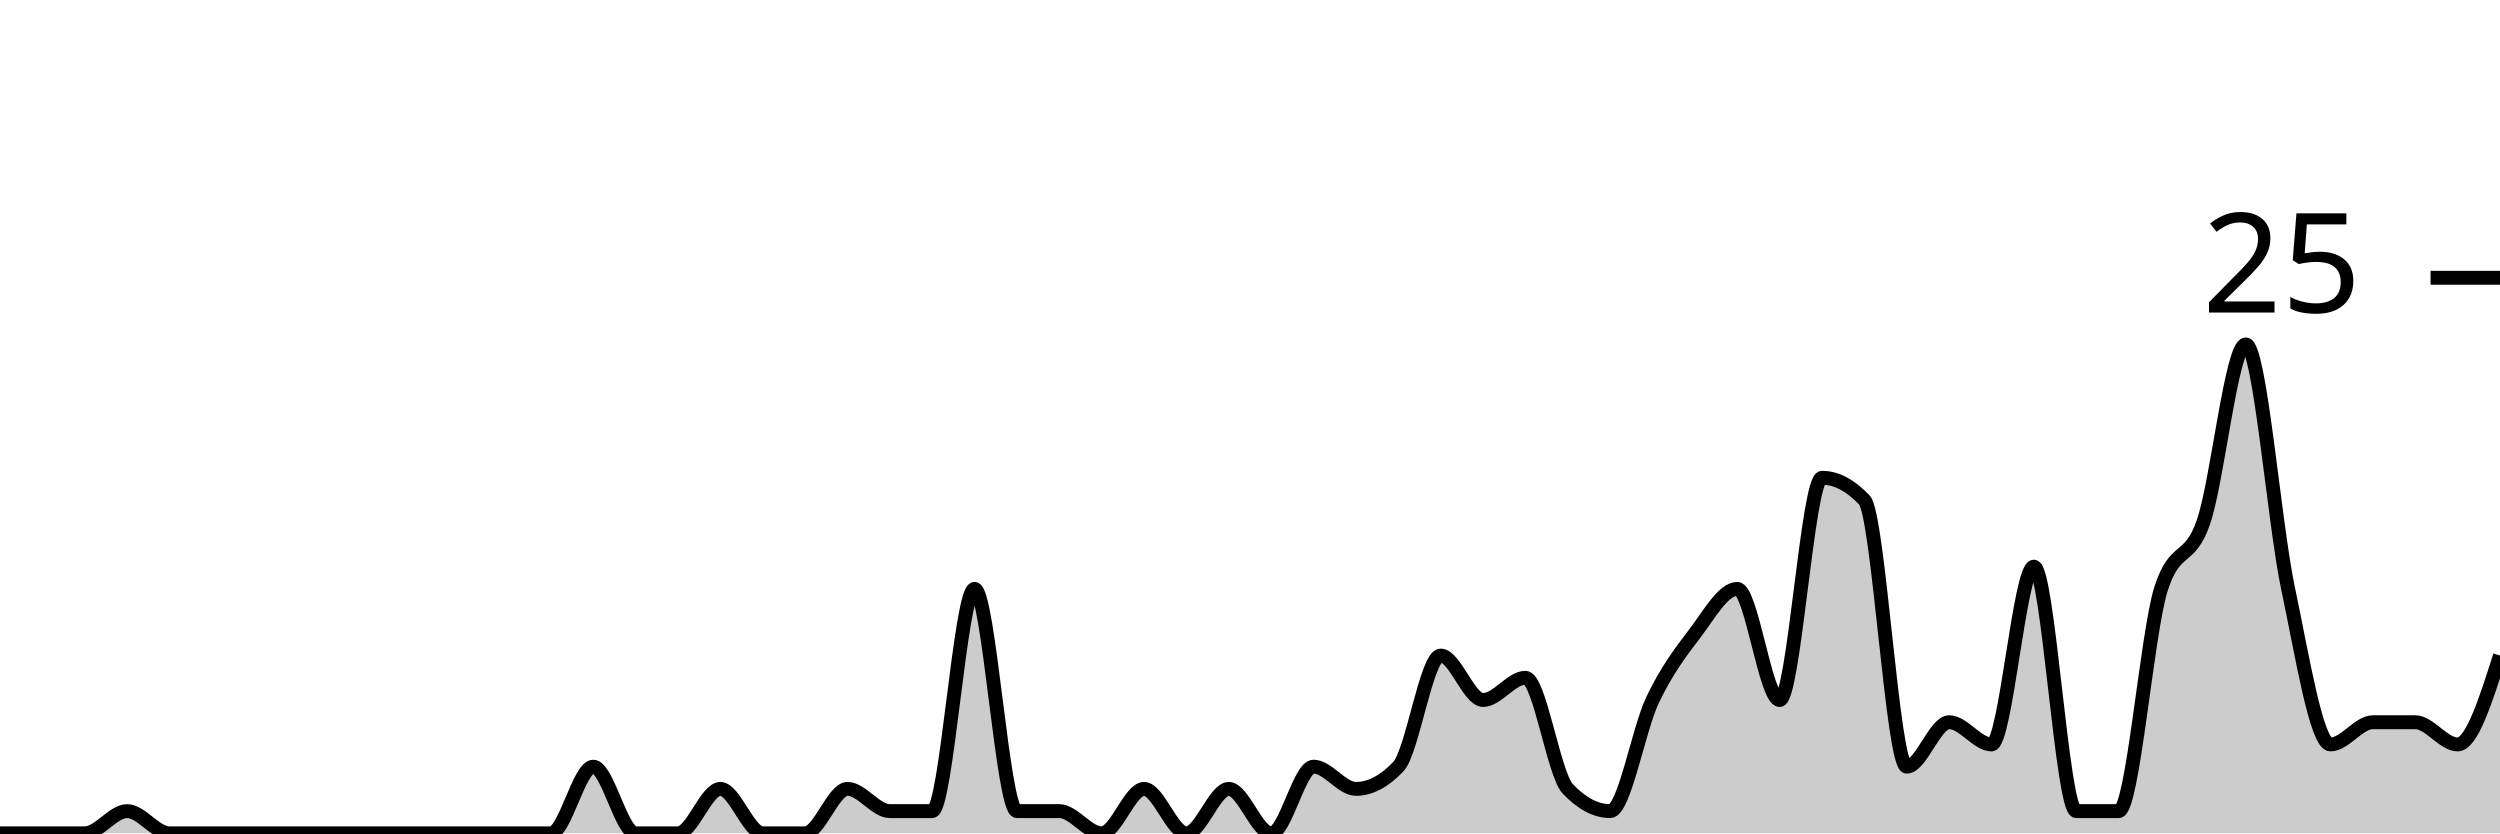
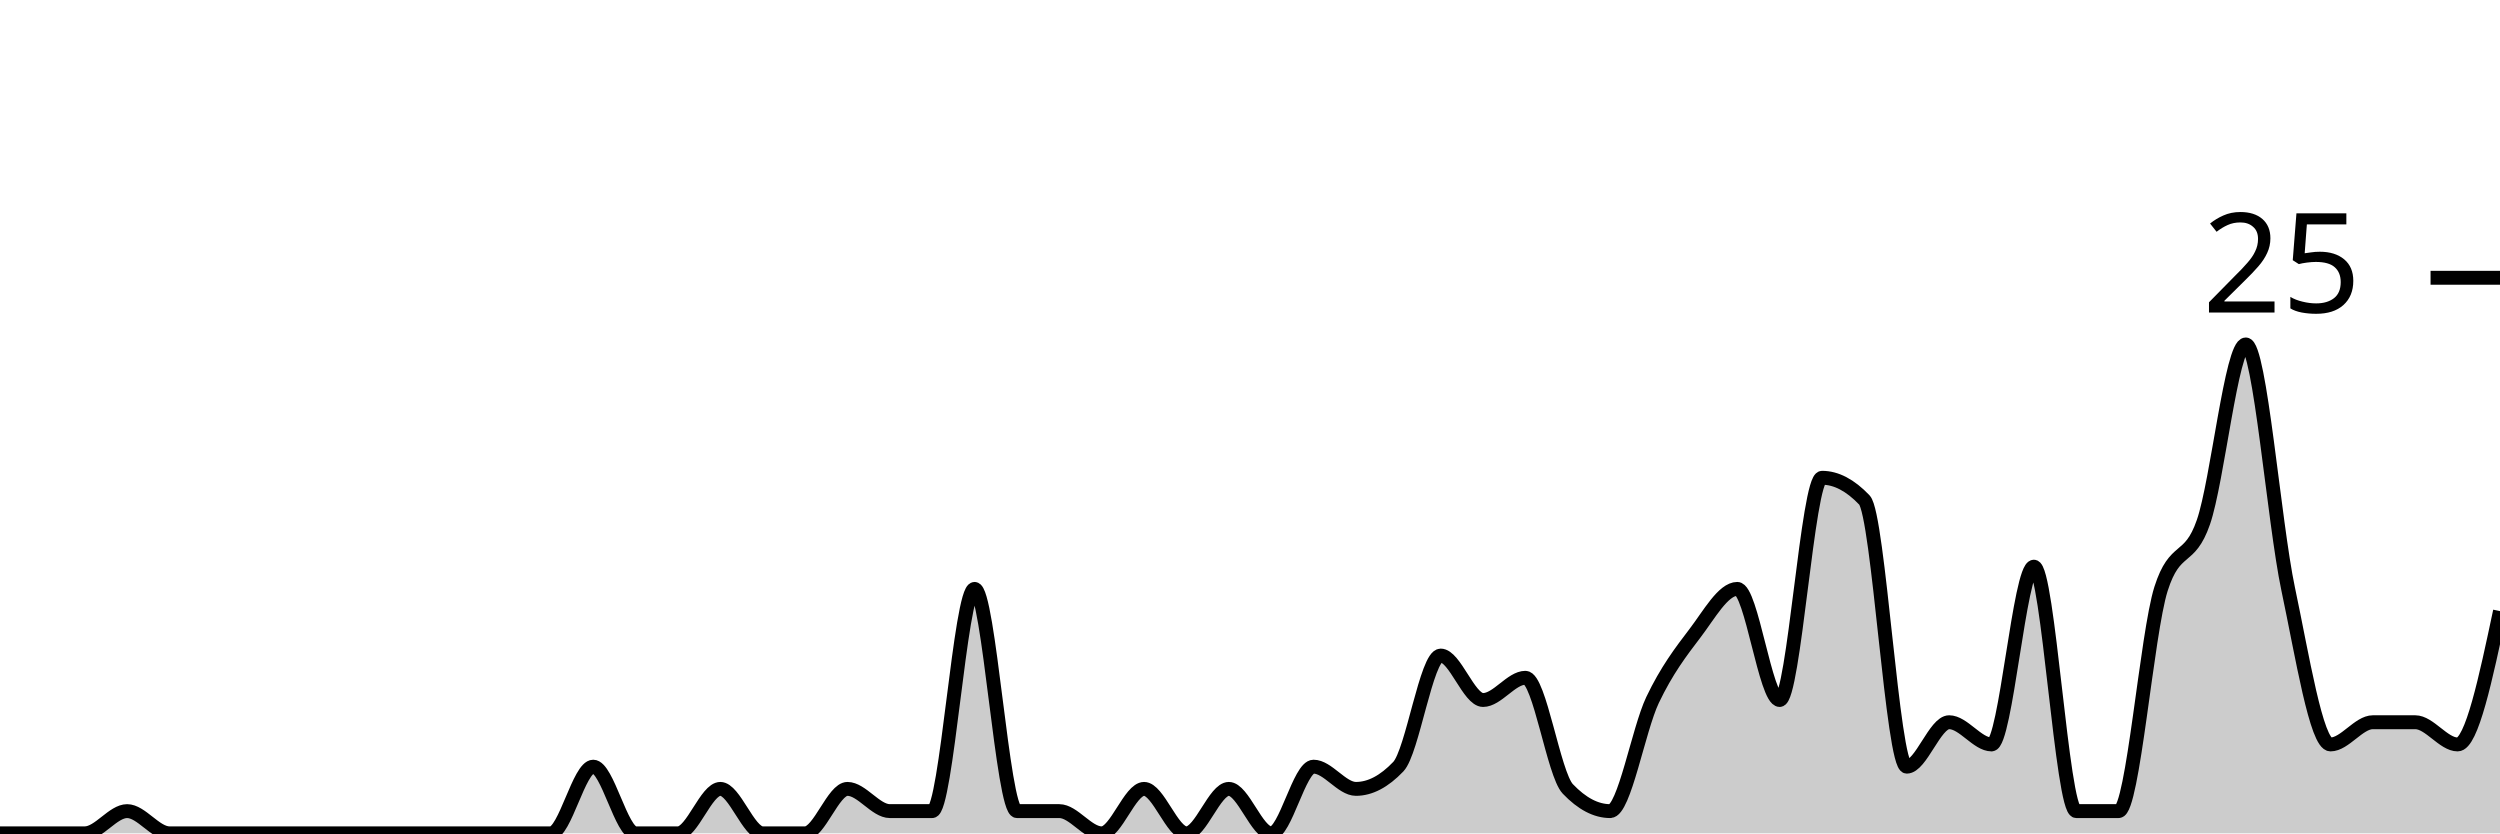
<svg xmlns="http://www.w3.org/2000/svg" viewBox="0 0 180 60">
  <g transform="translate(0,20)">
-     <path class="area" fill="rgba(0, 0, 0, 0.2)" d="M0,40C1.017,40,2.034,40,3.051,40C4.068,40,5.085,40,6.102,40C7.119,40,8.136,38.4,9.153,38.4C10.169,38.4,11.186,40,12.203,40C13.22,40,14.237,40,15.254,40C16.271,40,17.288,40,18.305,40C19.322,40,20.339,40,21.356,40C22.373,40,23.39,40,24.407,40C25.424,40,26.441,40,27.458,40C28.475,40,29.492,40,30.508,40C31.525,40,32.542,40,33.559,40C34.576,40,35.593,40,36.61,40C37.627,40,38.644,40,39.661,40C40.678,40,41.695,35.2,42.712,35.2C43.729,35.2,44.746,40,45.763,40C46.78,40,47.797,40,48.814,40C49.831,40,50.847,36.8,51.864,36.8C52.881,36.8,53.898,40,54.915,40C55.932,40,56.949,40,57.966,40C58.983,40,60,36.8,61.017,36.8C62.034,36.8,63.051,38.4,64.068,38.4C65.085,38.4,66.102,38.4,67.119,38.4C68.136,38.4,69.153,22.4,70.169,22.4C71.186,22.4,72.203,38.4,73.22,38.4C74.237,38.4,75.254,38.4,76.271,38.4C77.288,38.4,78.305,40,79.322,40C80.339,40,81.356,36.8,82.373,36.8C83.39,36.8,84.407,40,85.424,40C86.441,40,87.458,36.8,88.475,36.8C89.492,36.8,90.508,40,91.525,40C92.542,40,93.559,35.2,94.576,35.2C95.593,35.2,96.61,36.8,97.627,36.8C98.644,36.8,99.661,36.267,100.678,35.2C101.695,34.133,102.712,27.2,103.729,27.2C104.746,27.2,105.763,30.4,106.78,30.4C107.797,30.4,108.814,28.8,109.831,28.8C110.847,28.8,111.864,35.733,112.881,36.8C113.898,37.867,114.915,38.4,115.932,38.4C116.949,38.4,117.966,32.533,118.983,30.4C120,28.267,121.017,26.933,122.034,25.6C123.051,24.267,124.068,22.4,125.085,22.4C126.102,22.4,127.119,30.4,128.136,30.4C129.153,30.4,130.169,14.4,131.186,14.4C132.203,14.4,133.22,14.933,134.237,16C135.254,17.067,136.271,35.2,137.288,35.2C138.305,35.2,139.322,32,140.339,32C141.356,32,142.373,33.6,143.39,33.6C144.407,33.6,145.424,20.8,146.441,20.8C147.458,20.8,148.475,38.4,149.492,38.4C150.508,38.4,151.525,38.4,152.542,38.4C153.559,38.4,154.576,25.6,155.593,22.4C156.61,19.2,157.627,20.533,158.644,17.6C159.661,14.667,160.678,4.8,161.695,4.8C162.712,4.8,163.729,17.6,164.746,22.4C165.763,27.2,166.78,33.6,167.797,33.6C168.814,33.6,169.831,32,170.847,32C171.864,32,172.881,32,173.898,32C174.915,32,175.932,33.6,176.949,33.6C177.966,33.6,178.983,30.4,180,27.2L180,40C178.983,40,177.966,40,176.949,40C175.932,40,174.915,40,173.898,40C172.881,40,171.864,40,170.847,40C169.831,40,168.814,40,167.797,40C166.78,40,165.763,40,164.746,40C163.729,40,162.712,40,161.695,40C160.678,40,159.661,40,158.644,40C157.627,40,156.61,40,155.593,40C154.576,40,153.559,40,152.542,40C151.525,40,150.508,40,149.492,40C148.475,40,147.458,40,146.441,40C145.424,40,144.407,40,143.39,40C142.373,40,141.356,40,140.339,40C139.322,40,138.305,40,137.288,40C136.271,40,135.254,40,134.237,40C133.22,40,132.203,40,131.186,40C130.169,40,129.153,40,128.136,40C127.119,40,126.102,40,125.085,40C124.068,40,123.051,40,122.034,40C121.017,40,120,40,118.983,40C117.966,40,116.949,40,115.932,40C114.915,40,113.898,40,112.881,40C111.864,40,110.847,40,109.831,40C108.814,40,107.797,40,106.78,40C105.763,40,104.746,40,103.729,40C102.712,40,101.695,40,100.678,40C99.661,40,98.644,40,97.627,40C96.61,40,95.593,40,94.576,40C93.559,40,92.542,40,91.525,40C90.508,40,89.492,40,88.475,40C87.458,40,86.441,40,85.424,40C84.407,40,83.39,40,82.373,40C81.356,40,80.339,40,79.322,40C78.305,40,77.288,40,76.271,40C75.254,40,74.237,40,73.22,40C72.203,40,71.186,40,70.169,40C69.153,40,68.136,40,67.119,40C66.102,40,65.085,40,64.068,40C63.051,40,62.034,40,61.017,40C60,40,58.983,40,57.966,40C56.949,40,55.932,40,54.915,40C53.898,40,52.881,40,51.864,40C50.847,40,49.831,40,48.814,40C47.797,40,46.78,40,45.763,40C44.746,40,43.729,40,42.712,40C41.695,40,40.678,40,39.661,40C38.644,40,37.627,40,36.61,40C35.593,40,34.576,40,33.559,40C32.542,40,31.525,40,30.508,40C29.492,40,28.475,40,27.458,40C26.441,40,25.424,40,24.407,40C23.39,40,22.373,40,21.356,40C20.339,40,19.322,40,18.305,40C17.288,40,16.271,40,15.254,40C14.237,40,13.22,40,12.203,40C11.186,40,10.169,40,9.153,40C8.136,40,7.119,40,6.102,40C5.085,40,4.068,40,3.051,40C2.034,40,1.017,40,0,40Z" />
-     <path class="line" stroke="black" fill="none" d="M0,40C1.017,40,2.034,40,3.051,40C4.068,40,5.085,40,6.102,40C7.119,40,8.136,38.4,9.153,38.4C10.169,38.4,11.186,40,12.203,40C13.22,40,14.237,40,15.254,40C16.271,40,17.288,40,18.305,40C19.322,40,20.339,40,21.356,40C22.373,40,23.39,40,24.407,40C25.424,40,26.441,40,27.458,40C28.475,40,29.492,40,30.508,40C31.525,40,32.542,40,33.559,40C34.576,40,35.593,40,36.61,40C37.627,40,38.644,40,39.661,40C40.678,40,41.695,35.2,42.712,35.2C43.729,35.2,44.746,40,45.763,40C46.78,40,47.797,40,48.814,40C49.831,40,50.847,36.8,51.864,36.8C52.881,36.8,53.898,40,54.915,40C55.932,40,56.949,40,57.966,40C58.983,40,60,36.8,61.017,36.8C62.034,36.8,63.051,38.4,64.068,38.4C65.085,38.4,66.102,38.4,67.119,38.4C68.136,38.4,69.153,22.4,70.169,22.4C71.186,22.4,72.203,38.4,73.22,38.4C74.237,38.4,75.254,38.4,76.271,38.4C77.288,38.4,78.305,40,79.322,40C80.339,40,81.356,36.8,82.373,36.8C83.39,36.8,84.407,40,85.424,40C86.441,40,87.458,36.8,88.475,36.8C89.492,36.8,90.508,40,91.525,40C92.542,40,93.559,35.2,94.576,35.2C95.593,35.2,96.61,36.8,97.627,36.8C98.644,36.8,99.661,36.267,100.678,35.2C101.695,34.133,102.712,27.2,103.729,27.2C104.746,27.2,105.763,30.4,106.78,30.4C107.797,30.4,108.814,28.8,109.831,28.8C110.847,28.8,111.864,35.733,112.881,36.8C113.898,37.867,114.915,38.4,115.932,38.4C116.949,38.4,117.966,32.533,118.983,30.4C120,28.267,121.017,26.933,122.034,25.6C123.051,24.267,124.068,22.4,125.085,22.4C126.102,22.4,127.119,30.4,128.136,30.4C129.153,30.4,130.169,14.4,131.186,14.4C132.203,14.4,133.22,14.933,134.237,16C135.254,17.067,136.271,35.2,137.288,35.2C138.305,35.2,139.322,32,140.339,32C141.356,32,142.373,33.6,143.39,33.6C144.407,33.6,145.424,20.8,146.441,20.8C147.458,20.8,148.475,38.4,149.492,38.4C150.508,38.4,151.525,38.4,152.542,38.4C153.559,38.4,154.576,25.6,155.593,22.4C156.61,19.2,157.627,20.533,158.644,17.6C159.661,14.667,160.678,4.8,161.695,4.8C162.712,4.8,163.729,17.6,164.746,22.4C165.763,27.2,166.78,33.6,167.797,33.6C168.814,33.6,169.831,32,170.847,32C171.864,32,172.881,32,173.898,32C174.915,32,175.932,33.6,176.949,33.6C177.966,33.6,178.983,30.4,180,27.2" />
+     <path class="area" fill="rgba(0, 0, 0, 0.2)" d="M0,40C1.017,40,2.034,40,3.051,40C4.068,40,5.085,40,6.102,40C7.119,40,8.136,38.4,9.153,38.4C10.169,38.4,11.186,40,12.203,40C13.22,40,14.237,40,15.254,40C16.271,40,17.288,40,18.305,40C19.322,40,20.339,40,21.356,40C22.373,40,23.39,40,24.407,40C25.424,40,26.441,40,27.458,40C28.475,40,29.492,40,30.508,40C31.525,40,32.542,40,33.559,40C34.576,40,35.593,40,36.61,40C37.627,40,38.644,40,39.661,40C40.678,40,41.695,35.2,42.712,35.2C43.729,35.2,44.746,40,45.763,40C46.78,40,47.797,40,48.814,40C49.831,40,50.847,36.8,51.864,36.8C52.881,36.8,53.898,40,54.915,40C55.932,40,56.949,40,57.966,40C58.983,40,60,36.8,61.017,36.8C62.034,36.8,63.051,38.4,64.068,38.4C65.085,38.4,66.102,38.4,67.119,38.4C68.136,38.4,69.153,22.4,70.169,22.4C71.186,22.4,72.203,38.4,73.22,38.4C74.237,38.4,75.254,38.4,76.271,38.4C77.288,38.4,78.305,40,79.322,40C80.339,40,81.356,36.8,82.373,36.8C83.39,36.8,84.407,40,85.424,40C86.441,40,87.458,36.8,88.475,36.8C89.492,36.8,90.508,40,91.525,40C92.542,40,93.559,35.2,94.576,35.2C95.593,35.2,96.61,36.8,97.627,36.8C98.644,36.8,99.661,36.267,100.678,35.2C101.695,34.133,102.712,27.2,103.729,27.2C104.746,27.2,105.763,30.4,106.78,30.4C107.797,30.4,108.814,28.8,109.831,28.8C110.847,28.8,111.864,35.733,112.881,36.8C113.898,37.867,114.915,38.4,115.932,38.4C116.949,38.4,117.966,32.533,118.983,30.4C120,28.267,121.017,26.933,122.034,25.6C123.051,24.267,124.068,22.4,125.085,22.4C126.102,22.4,127.119,30.4,128.136,30.4C129.153,30.4,130.169,14.4,131.186,14.4C132.203,14.4,133.22,14.933,134.237,16C135.254,17.067,136.271,35.2,137.288,35.2C138.305,35.2,139.322,32,140.339,32C141.356,32,142.373,33.6,143.39,33.6C144.407,33.6,145.424,20.8,146.441,20.8C147.458,20.8,148.475,38.4,149.492,38.4C150.508,38.4,151.525,38.4,152.542,38.4C153.559,38.4,154.576,25.6,155.593,22.4C156.61,19.2,157.627,20.533,158.644,17.6C159.661,14.667,160.678,4.8,161.695,4.8C162.712,4.8,163.729,17.6,164.746,22.4C165.763,27.2,166.78,33.6,167.797,33.6C168.814,33.6,169.831,32,170.847,32C171.864,32,172.881,32,173.898,32C174.915,32,175.932,33.6,176.949,33.6C177.966,33.6,178.983,28.8,180,24L180,40C178.983,40,177.966,40,176.949,40C175.932,40,174.915,40,173.898,40C172.881,40,171.864,40,170.847,40C169.831,40,168.814,40,167.797,40C166.78,40,165.763,40,164.746,40C163.729,40,162.712,40,161.695,40C160.678,40,159.661,40,158.644,40C157.627,40,156.61,40,155.593,40C154.576,40,153.559,40,152.542,40C151.525,40,150.508,40,149.492,40C148.475,40,147.458,40,146.441,40C145.424,40,144.407,40,143.39,40C142.373,40,141.356,40,140.339,40C139.322,40,138.305,40,137.288,40C136.271,40,135.254,40,134.237,40C133.22,40,132.203,40,131.186,40C130.169,40,129.153,40,128.136,40C127.119,40,126.102,40,125.085,40C124.068,40,123.051,40,122.034,40C121.017,40,120,40,118.983,40C117.966,40,116.949,40,115.932,40C114.915,40,113.898,40,112.881,40C111.864,40,110.847,40,109.831,40C108.814,40,107.797,40,106.78,40C105.763,40,104.746,40,103.729,40C102.712,40,101.695,40,100.678,40C99.661,40,98.644,40,97.627,40C96.61,40,95.593,40,94.576,40C93.559,40,92.542,40,91.525,40C90.508,40,89.492,40,88.475,40C87.458,40,86.441,40,85.424,40C84.407,40,83.39,40,82.373,40C81.356,40,80.339,40,79.322,40C78.305,40,77.288,40,76.271,40C75.254,40,74.237,40,73.22,40C72.203,40,71.186,40,70.169,40C69.153,40,68.136,40,67.119,40C66.102,40,65.085,40,64.068,40C63.051,40,62.034,40,61.017,40C60,40,58.983,40,57.966,40C56.949,40,55.932,40,54.915,40C53.898,40,52.881,40,51.864,40C50.847,40,49.831,40,48.814,40C47.797,40,46.78,40,45.763,40C44.746,40,43.729,40,42.712,40C41.695,40,40.678,40,39.661,40C38.644,40,37.627,40,36.61,40C35.593,40,34.576,40,33.559,40C32.542,40,31.525,40,30.508,40C29.492,40,28.475,40,27.458,40C26.441,40,25.424,40,24.407,40C23.39,40,22.373,40,21.356,40C20.339,40,19.322,40,18.305,40C17.288,40,16.271,40,15.254,40C14.237,40,13.22,40,12.203,40C11.186,40,10.169,40,9.153,40C8.136,40,7.119,40,6.102,40C5.085,40,4.068,40,3.051,40C2.034,40,1.017,40,0,40Z" />
+     <path class="line" stroke="black" fill="none" d="M0,40C1.017,40,2.034,40,3.051,40C4.068,40,5.085,40,6.102,40C7.119,40,8.136,38.4,9.153,38.4C10.169,38.4,11.186,40,12.203,40C13.22,40,14.237,40,15.254,40C16.271,40,17.288,40,18.305,40C19.322,40,20.339,40,21.356,40C22.373,40,23.39,40,24.407,40C25.424,40,26.441,40,27.458,40C28.475,40,29.492,40,30.508,40C31.525,40,32.542,40,33.559,40C34.576,40,35.593,40,36.61,40C37.627,40,38.644,40,39.661,40C40.678,40,41.695,35.2,42.712,35.2C43.729,35.2,44.746,40,45.763,40C46.78,40,47.797,40,48.814,40C49.831,40,50.847,36.8,51.864,36.8C52.881,36.8,53.898,40,54.915,40C55.932,40,56.949,40,57.966,40C58.983,40,60,36.8,61.017,36.8C62.034,36.8,63.051,38.4,64.068,38.4C65.085,38.4,66.102,38.4,67.119,38.4C68.136,38.4,69.153,22.4,70.169,22.4C71.186,22.4,72.203,38.4,73.22,38.4C74.237,38.4,75.254,38.4,76.271,38.4C77.288,38.4,78.305,40,79.322,40C80.339,40,81.356,36.8,82.373,36.8C83.39,36.8,84.407,40,85.424,40C86.441,40,87.458,36.8,88.475,36.8C89.492,36.8,90.508,40,91.525,40C92.542,40,93.559,35.2,94.576,35.2C95.593,35.2,96.61,36.8,97.627,36.8C98.644,36.8,99.661,36.267,100.678,35.2C101.695,34.133,102.712,27.2,103.729,27.2C104.746,27.2,105.763,30.4,106.78,30.4C107.797,30.4,108.814,28.8,109.831,28.8C110.847,28.8,111.864,35.733,112.881,36.8C113.898,37.867,114.915,38.4,115.932,38.4C116.949,38.4,117.966,32.533,118.983,30.4C120,28.267,121.017,26.933,122.034,25.6C123.051,24.267,124.068,22.4,125.085,22.4C126.102,22.4,127.119,30.4,128.136,30.4C129.153,30.4,130.169,14.4,131.186,14.4C132.203,14.4,133.22,14.933,134.237,16C135.254,17.067,136.271,35.2,137.288,35.2C138.305,35.2,139.322,32,140.339,32C141.356,32,142.373,33.6,143.39,33.6C144.407,33.6,145.424,20.8,146.441,20.8C147.458,20.8,148.475,38.4,149.492,38.4C150.508,38.4,151.525,38.4,152.542,38.4C153.559,38.4,154.576,25.6,155.593,22.4C156.61,19.2,157.627,20.533,158.644,17.6C159.661,14.667,160.678,4.8,161.695,4.8C162.712,4.8,163.729,17.6,164.746,22.4C165.763,27.2,166.78,33.6,167.797,33.6C168.814,33.6,169.831,32,170.847,32C171.864,32,172.881,32,173.898,32C174.915,32,175.932,33.6,176.949,33.6C177.966,33.6,178.983,28.8,180,24" />
    <path class="axis-ceiling" stroke-width="1" stroke="black" fill="none" d="M175,0L180,0" />
    <text class="axis-ceiling-label" font-family="sans-serif" text-anchor="end" font-size="10px" x="170" y="2.5">25</text>
  </g>
</svg>
